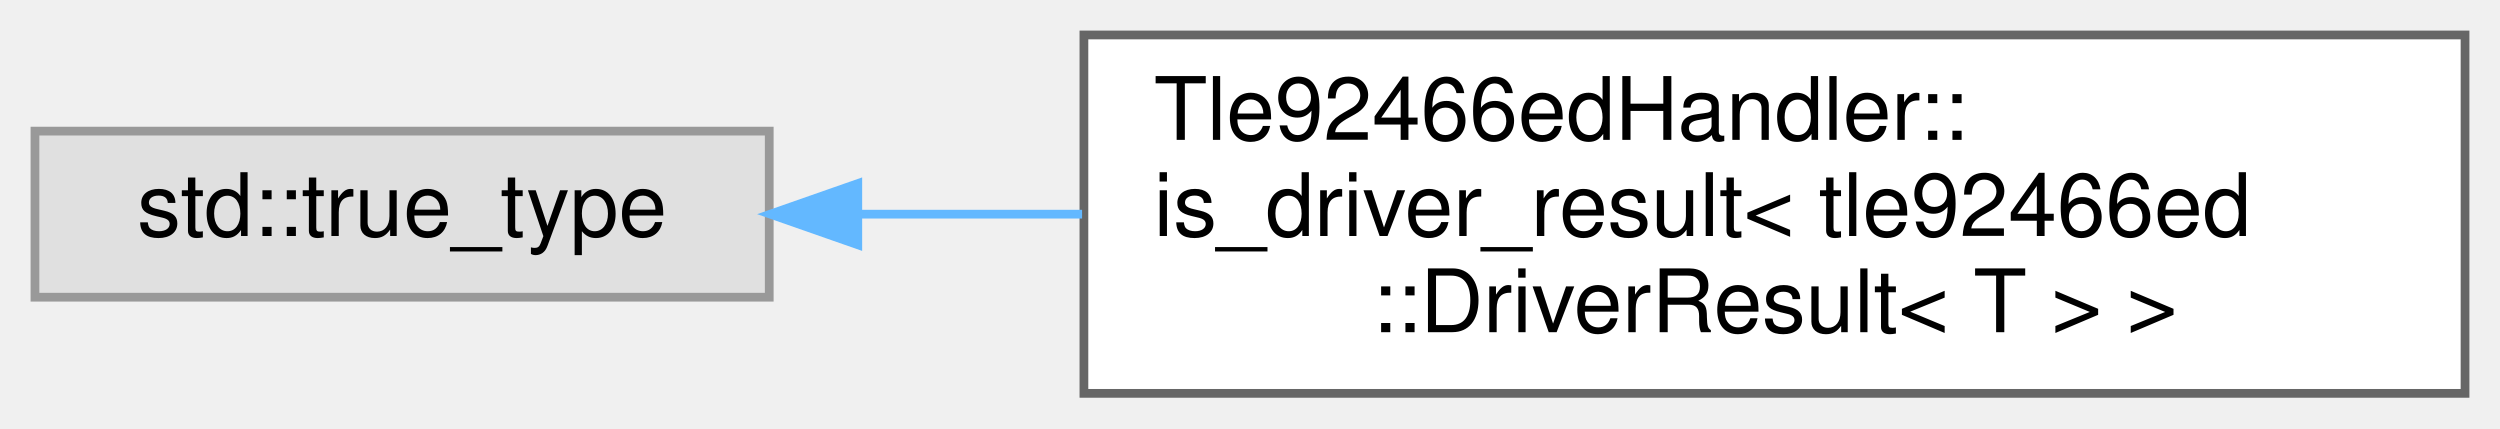
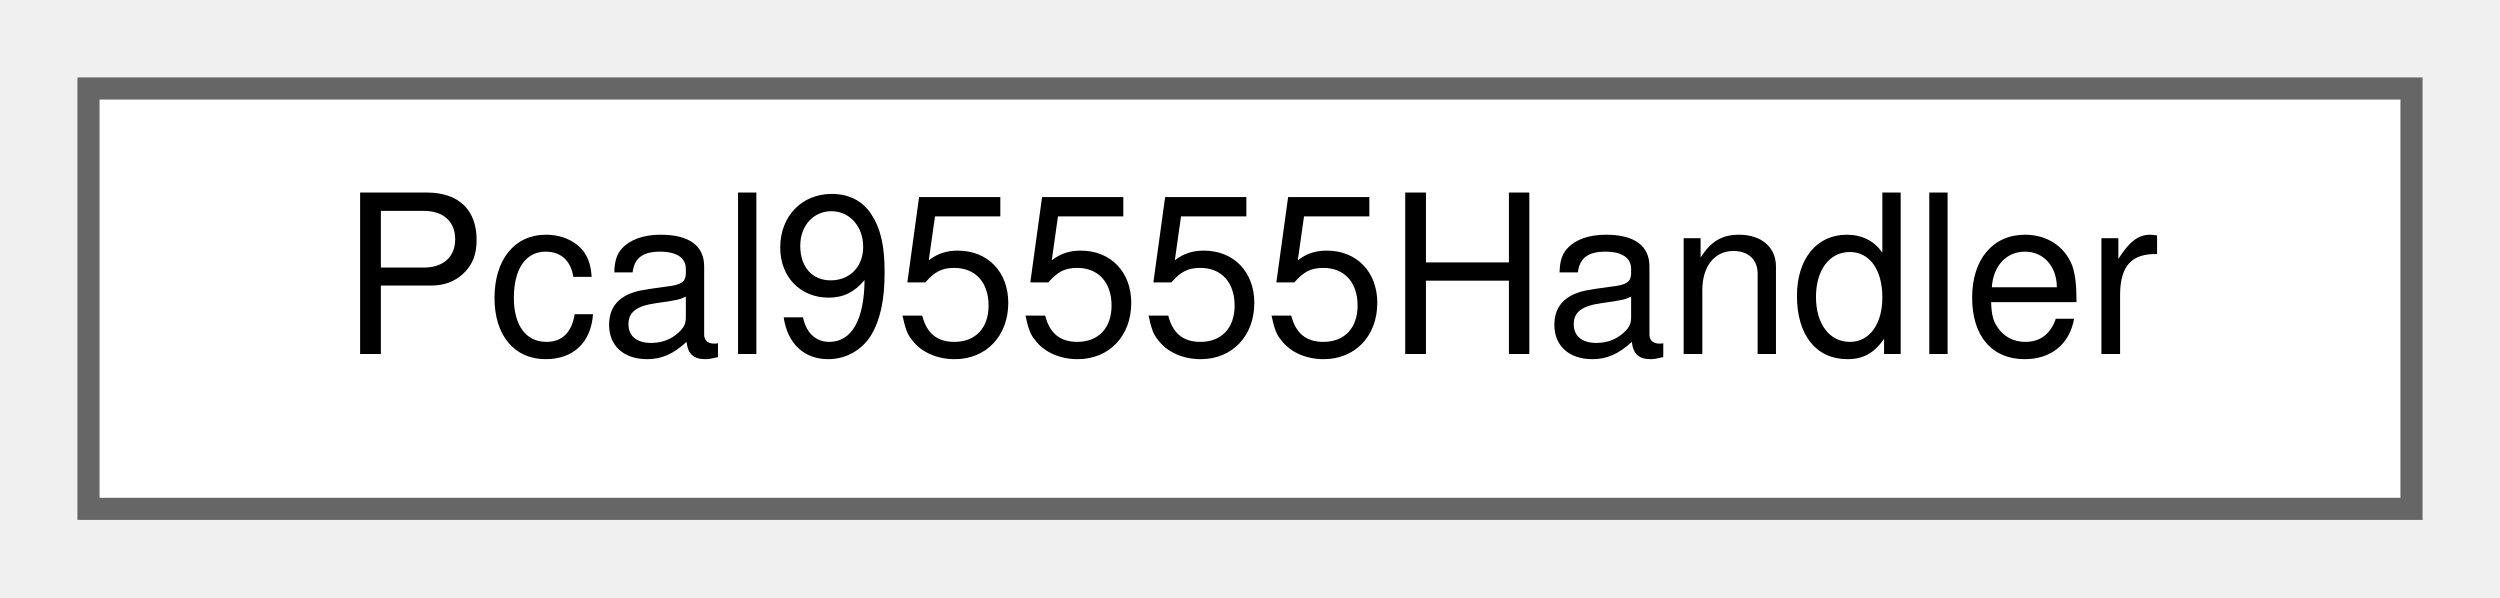
- <svg xmlns="http://www.w3.org/2000/svg" xmlns:xlink="http://www.w3.org/1999/xlink" width="286pt" height="49pt" viewBox="0.00 0.00 286.00 49.00">
-   <g id="graph0" class="graph" transform="scale(1 1) rotate(0) translate(4 45)">
+ <svg xmlns="http://www.w3.org/2000/svg" xmlns:xlink="http://www.w3.org/1999/xlink" width="113pt" height="27pt" viewBox="0.00 0.00 113.00 27.00">
+   <g id="graph0" class="graph" transform="scale(1 1) rotate(0) translate(4 23)">
    <g id="Node000000" class="node">
      <g id="a_Node000000">
-         <a xlink:title=" ">
-           <polygon fill="#e0e0e0" stroke="#999999" points="84,-30 0,-30 0,-11 84,-11 84,-30" />
-           <text text-anchor="middle" x="42" y="-18" font-family="Helvetica,sans-Serif" font-size="10.00">std::true_type</text>
-         </a>
-       </g>
-     </g>
-     <g id="Node000001" class="node">
-       <g id="a_Node000001">
-         <a xlink:href="structTle92466edHandler_1_1is__driver__result_3_01tle92466ed_1_1DriverResult_3_01T_01_4_01_4.html" target="_top" xlink:title=" ">
-           <polygon fill="white" stroke="#666666" points="278,-41 120,-41 120,0 278,0 278,-41" />
-           <text text-anchor="start" x="128" y="-29" font-family="Helvetica,sans-Serif" font-size="10.00">Tle92466edHandler::</text>
-           <text text-anchor="start" x="128" y="-18" font-family="Helvetica,sans-Serif" font-size="10.00">is_driver_result&lt; tle92466ed</text>
-           <text text-anchor="middle" x="199" y="-7" font-family="Helvetica,sans-Serif" font-size="10.00">::DriverResult&lt; T &gt; &gt;</text>
-         </a>
-       </g>
-     </g>
-     <g id="edge25_Node000000_Node000001" class="edge">
-       <g id="a_edge25_Node000000_Node000001">
-         <a xlink:title=" ">
-           <path fill="none" stroke="#63b8ff" d="M94.26,-20.5C102.47,-20.5 111.12,-20.5 119.79,-20.5" />
-           <polygon fill="#63b8ff" stroke="#63b8ff" points="94.13,-17 84.13,-20.5 94.13,-24 94.13,-17" />
+         <a xlink:href="classPcal95555Handler.html" target="_top" xlink:title="Unified, non-templated handler for a single PCA9555 / PCAL9555A device.">
+           <polygon fill="white" stroke="#666666" points="105,-19 0,-19 0,0 105,0 105,-19" />
+           <text text-anchor="middle" x="52.5" y="-7" font-family="Helvetica,sans-Serif" font-size="10.00">Pcal95555Handler</text>
        </a>
      </g>
    </g>
  </g>
</svg>
